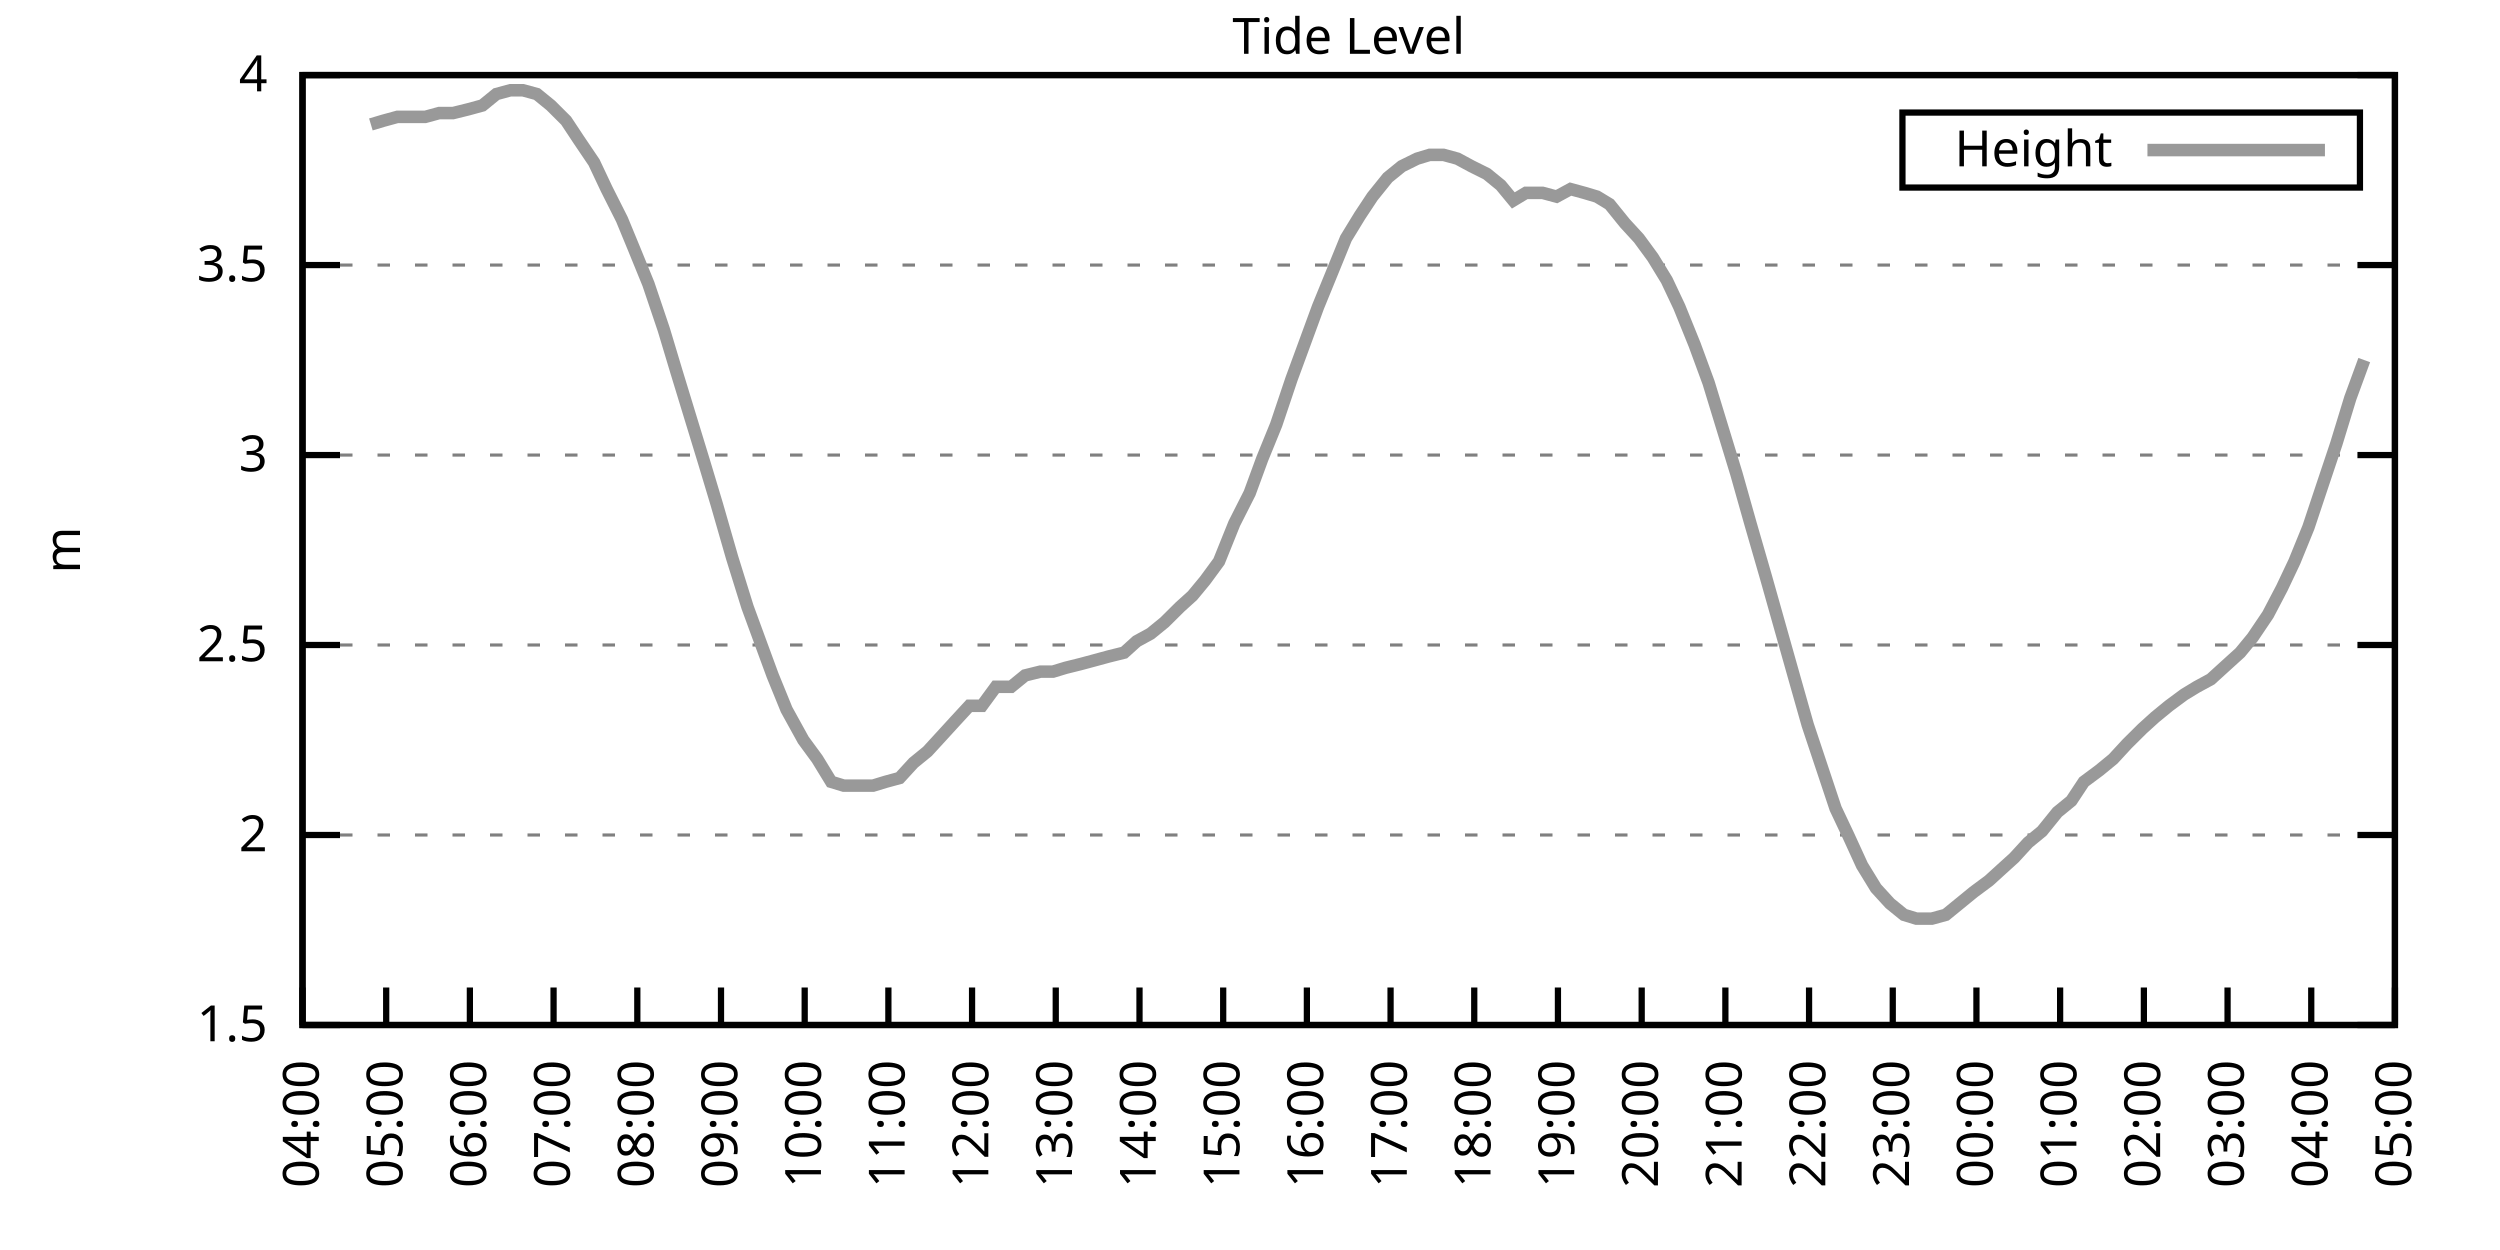
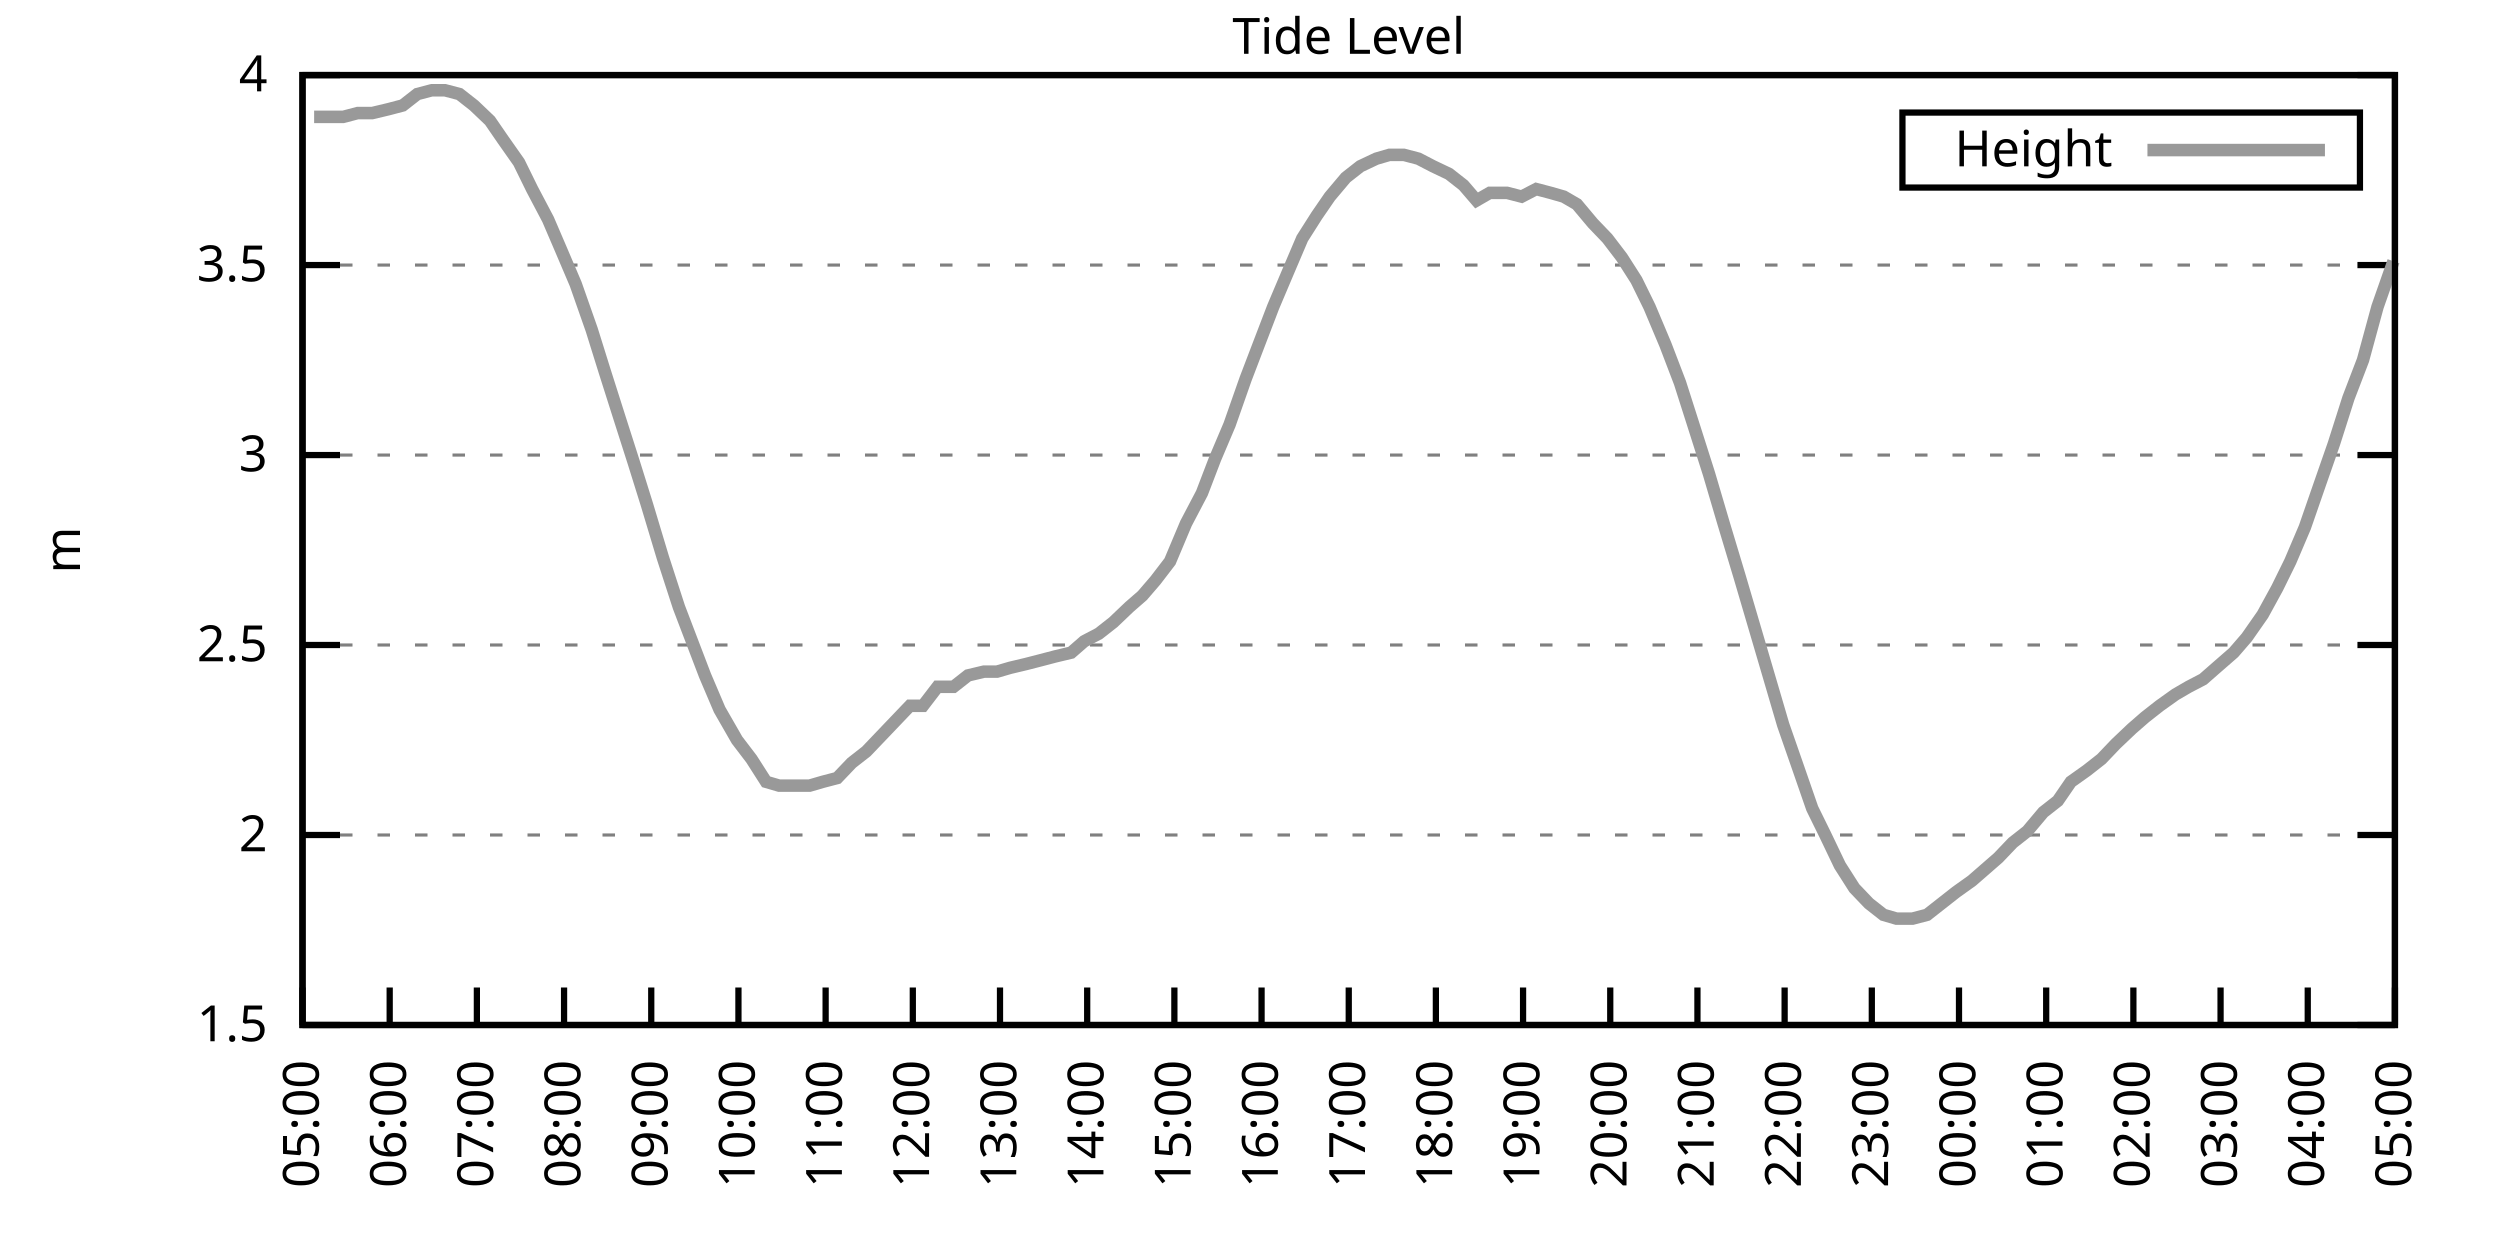
<svg xmlns="http://www.w3.org/2000/svg" xmlns:xlink="http://www.w3.org/1999/xlink" width="400" height="200" viewBox="0 0 400 200">
  <g id="gnuplot_canvas">
    <rect x="0" y="0" width="400" height="200" fill="none" />
    <defs>
      <circle id="gpDot" r="0.5" stroke-width="0.5" stroke="currentColor" />
      <path id="gpPt0" stroke-width="0.333" stroke="currentColor" d="M-1,0 h2 M0,-1 v2" />
      <path id="gpPt1" stroke-width="0.333" stroke="currentColor" d="M-1,-1 L1,1 M1,-1 L-1,1" />
      <path id="gpPt2" stroke-width="0.333" stroke="currentColor" d="M-1,0 L1,0 M0,-1 L0,1 M-1,-1 L1,1 M-1,1 L1,-1" />
      <rect id="gpPt3" stroke-width="0.333" stroke="currentColor" x="-1" y="-1" width="2" height="2" />
      <rect id="gpPt4" stroke-width="0.333" stroke="currentColor" fill="currentColor" x="-1" y="-1" width="2" height="2" />
      <circle id="gpPt5" stroke-width="0.333" stroke="currentColor" cx="0" cy="0" r="1" />
      <use xlink:href="#gpPt5" id="gpPt6" fill="currentColor" stroke="none" />
      <path id="gpPt7" stroke-width="0.333" stroke="currentColor" d="M0,-1.33 L-1.33,0.67 L1.33,0.67 z" />
      <use xlink:href="#gpPt7" id="gpPt8" fill="currentColor" stroke="none" />
      <use xlink:href="#gpPt7" id="gpPt9" stroke="currentColor" transform="rotate(180)" />
      <use xlink:href="#gpPt9" id="gpPt10" fill="currentColor" stroke="none" />
      <use xlink:href="#gpPt3" id="gpPt11" stroke="currentColor" transform="rotate(45)" />
      <use xlink:href="#gpPt11" id="gpPt12" fill="currentColor" stroke="none" />
      <path id="gpPt13" stroke-width="0.333" stroke="currentColor" d="M0,1.330 L1.265,0.411 L0.782,-1.067 L-0.782,-1.076 L-1.265,0.411 z" />
      <use xlink:href="#gpPt13" id="gpPt14" fill="currentColor" stroke="none" />
      <filter id="textbox" filterUnits="objectBoundingBox" x="0" y="0" height="1" width="1">
        <feFlood flood-color="white" flood-opacity="1" result="bgnd" />
        <feComposite in="SourceGraphic" in2="bgnd" operator="atop" />
      </filter>
      <filter id="greybox" filterUnits="objectBoundingBox" x="0" y="0" height="1" width="1">
        <feFlood flood-color="lightgrey" flood-opacity="1" result="grey" />
        <feComposite in="SourceGraphic" in2="grey" operator="atop" />
      </filter>
    </defs>
    <g fill="none" color="white" stroke="currentColor" stroke-width="1.00" stroke-linecap="butt" stroke-linejoin="miter">
</g>
    <g fill="none" color="black" stroke="currentColor" stroke-width="1.00" stroke-linecap="butt" stroke-linejoin="miter">
      <g stroke="none" shape-rendering="crispEdges">
        <polygon fill="rgb(255, 255, 255)" points="48.40,164.00 383.18,164.00 383.18,12.02 48.40,12.02 " />
      </g>
    </g>
    <g fill="none" color="black" stroke="currentColor" stroke-width="1.00" stroke-linecap="butt" stroke-linejoin="miter">
</g>
    <g fill="none" color="black" stroke="black" stroke-width="0.50" stroke-linecap="butt" stroke-linejoin="miter">
</g>
    <g fill="none" color="gray" stroke="currentColor" stroke-width="0.50" stroke-linecap="butt" stroke-linejoin="miter">
      <path stroke="gray" stroke-dasharray="2,4" class="gridline" d="M48.40,164.00 L383.19,164.00  " />
    </g>
    <g fill="none" color="gray" stroke="gray" stroke-width="1.00" stroke-linecap="butt" stroke-linejoin="miter">
</g>
    <g fill="none" color="black" stroke="currentColor" stroke-width="1.00" stroke-linecap="butt" stroke-linejoin="miter">
      <path stroke="black" d="M48.40,164.00 L54.40,164.00 M383.19,164.00 L377.19,164.00  " />
      <g transform="translate(42.80,166.60)" stroke="none" fill="black" font-family="Sans" font-size="8.00" text-anchor="end">
        <text>
          <tspan font-family="Sans"> 1.5</tspan>
        </text>
      </g>
    </g>
    <g fill="none" color="black" stroke="currentColor" stroke-width="1.00" stroke-linecap="butt" stroke-linejoin="miter">
</g>
    <g fill="none" color="black" stroke="black" stroke-width="0.50" stroke-linecap="butt" stroke-linejoin="miter">
</g>
    <g fill="none" color="gray" stroke="currentColor" stroke-width="0.50" stroke-linecap="butt" stroke-linejoin="miter">
      <path stroke="gray" stroke-dasharray="2,4" class="gridline" d="M48.40,133.60 L383.19,133.60  " />
    </g>
    <g fill="none" color="gray" stroke="gray" stroke-width="1.00" stroke-linecap="butt" stroke-linejoin="miter">
</g>
    <g fill="none" color="black" stroke="currentColor" stroke-width="1.00" stroke-linecap="butt" stroke-linejoin="miter">
      <path stroke="black" d="M48.40,133.60 L54.40,133.60 M383.19,133.60 L377.19,133.60  " />
      <g transform="translate(42.80,136.20)" stroke="none" fill="black" font-family="Sans" font-size="8.00" text-anchor="end">
        <text>
          <tspan font-family="Sans"> 2</tspan>
        </text>
      </g>
    </g>
    <g fill="none" color="black" stroke="currentColor" stroke-width="1.00" stroke-linecap="butt" stroke-linejoin="miter">
</g>
    <g fill="none" color="black" stroke="black" stroke-width="0.50" stroke-linecap="butt" stroke-linejoin="miter">
</g>
    <g fill="none" color="gray" stroke="currentColor" stroke-width="0.50" stroke-linecap="butt" stroke-linejoin="miter">
      <path stroke="gray" stroke-dasharray="2,4" class="gridline" d="M48.40,103.20 L383.19,103.20  " />
    </g>
    <g fill="none" color="gray" stroke="gray" stroke-width="1.00" stroke-linecap="butt" stroke-linejoin="miter">
</g>
    <g fill="none" color="black" stroke="currentColor" stroke-width="1.00" stroke-linecap="butt" stroke-linejoin="miter">
      <path stroke="black" d="M48.40,103.20 L54.40,103.20 M383.19,103.20 L377.19,103.20  " />
      <g transform="translate(42.80,105.80)" stroke="none" fill="black" font-family="Sans" font-size="8.00" text-anchor="end">
        <text>
          <tspan font-family="Sans"> 2.5</tspan>
        </text>
      </g>
    </g>
    <g fill="none" color="black" stroke="currentColor" stroke-width="1.00" stroke-linecap="butt" stroke-linejoin="miter">
</g>
    <g fill="none" color="black" stroke="black" stroke-width="0.50" stroke-linecap="butt" stroke-linejoin="miter">
</g>
    <g fill="none" color="gray" stroke="currentColor" stroke-width="0.50" stroke-linecap="butt" stroke-linejoin="miter">
      <path stroke="gray" stroke-dasharray="2,4" class="gridline" d="M48.40,72.81 L383.19,72.81  " />
    </g>
    <g fill="none" color="gray" stroke="gray" stroke-width="1.00" stroke-linecap="butt" stroke-linejoin="miter">
</g>
    <g fill="none" color="black" stroke="currentColor" stroke-width="1.00" stroke-linecap="butt" stroke-linejoin="miter">
      <path stroke="black" d="M48.40,72.81 L54.40,72.81 M383.19,72.81 L377.19,72.81  " />
      <g transform="translate(42.80,75.41)" stroke="none" fill="black" font-family="Sans" font-size="8.00" text-anchor="end">
        <text>
          <tspan font-family="Sans"> 3</tspan>
        </text>
      </g>
    </g>
    <g fill="none" color="black" stroke="currentColor" stroke-width="1.00" stroke-linecap="butt" stroke-linejoin="miter">
</g>
    <g fill="none" color="black" stroke="black" stroke-width="0.50" stroke-linecap="butt" stroke-linejoin="miter">
</g>
    <g fill="none" color="gray" stroke="currentColor" stroke-width="0.50" stroke-linecap="butt" stroke-linejoin="miter">
      <path stroke="gray" stroke-dasharray="2,4" class="gridline" d="M48.40,42.41 L383.19,42.41  " />
    </g>
    <g fill="none" color="gray" stroke="gray" stroke-width="1.00" stroke-linecap="butt" stroke-linejoin="miter">
</g>
    <g fill="none" color="black" stroke="currentColor" stroke-width="1.00" stroke-linecap="butt" stroke-linejoin="miter">
      <path stroke="black" d="M48.40,42.41 L54.40,42.41 M383.19,42.41 L377.19,42.41  " />
      <g transform="translate(42.80,45.01)" stroke="none" fill="black" font-family="Sans" font-size="8.00" text-anchor="end">
        <text>
          <tspan font-family="Sans"> 3.5</tspan>
        </text>
      </g>
    </g>
    <g fill="none" color="black" stroke="currentColor" stroke-width="1.00" stroke-linecap="butt" stroke-linejoin="miter">
</g>
    <g fill="none" color="black" stroke="black" stroke-width="0.50" stroke-linecap="butt" stroke-linejoin="miter">
</g>
    <g fill="none" color="gray" stroke="currentColor" stroke-width="0.50" stroke-linecap="butt" stroke-linejoin="miter">
      <path stroke="gray" stroke-dasharray="2,4" class="gridline" d="M48.40,12.01 L383.19,12.01  " />
    </g>
    <g fill="none" color="gray" stroke="gray" stroke-width="1.00" stroke-linecap="butt" stroke-linejoin="miter">
</g>
    <g fill="none" color="black" stroke="currentColor" stroke-width="1.00" stroke-linecap="butt" stroke-linejoin="miter">
      <path stroke="black" d="M48.40,12.01 L54.40,12.01 M383.19,12.01 L377.19,12.01  " />
      <g transform="translate(42.80,14.61)" stroke="none" fill="black" font-family="Sans" font-size="8.00" text-anchor="end">
        <text>
          <tspan font-family="Sans"> 4</tspan>
        </text>
      </g>
    </g>
    <g fill="none" color="black" stroke="currentColor" stroke-width="1.00" stroke-linecap="butt" stroke-linejoin="miter">
      <path stroke="black" d="M48.40,164.00 L48.40,158.00  " />
      <g transform="translate(51.00,169.60) rotate(270.00)" stroke="none" fill="black" font-family="Sans" font-size="8.00" text-anchor="end">
        <text>
-           <tspan font-family="Sans">04:00</tspan>
-         </text>
-       </g>
-     </g>
-     <g fill="none" color="black" stroke="currentColor" stroke-width="1.00" stroke-linecap="butt" stroke-linejoin="miter">
-       <path stroke="black" d="M61.79,164.00 L61.79,158.00  " />
-       <g transform="translate(64.39,169.60) rotate(270.00)" stroke="none" fill="black" font-family="Sans" font-size="8.00" text-anchor="end">
-         <text>
          <tspan font-family="Sans">05:00</tspan>
        </text>
      </g>
    </g>
    <g fill="none" color="black" stroke="currentColor" stroke-width="1.00" stroke-linecap="butt" stroke-linejoin="miter">
-       <path stroke="black" d="M75.18,164.00 L75.18,158.00  " />
-       <g transform="translate(77.78,169.60) rotate(270.00)" stroke="none" fill="black" font-family="Sans" font-size="8.00" text-anchor="end">
+       <path stroke="black" d="M62.35,164.00 L62.35,158.00  " />
+       <g transform="translate(64.95,169.60) rotate(270.00)" stroke="none" fill="black" font-family="Sans" font-size="8.00" text-anchor="end">
        <text>
          <tspan font-family="Sans">06:00</tspan>
        </text>
      </g>
    </g>
    <g fill="none" color="black" stroke="currentColor" stroke-width="1.00" stroke-linecap="butt" stroke-linejoin="miter">
-       <path stroke="black" d="M88.57,164.00 L88.57,158.00  " />
-       <g transform="translate(91.17,169.60) rotate(270.00)" stroke="none" fill="black" font-family="Sans" font-size="8.00" text-anchor="end">
+       <path stroke="black" d="M76.30,164.00 L76.30,158.00  " />
+       <g transform="translate(78.90,169.60) rotate(270.00)" stroke="none" fill="black" font-family="Sans" font-size="8.00" text-anchor="end">
        <text>
          <tspan font-family="Sans">07:00</tspan>
        </text>
      </g>
    </g>
    <g fill="none" color="black" stroke="currentColor" stroke-width="1.00" stroke-linecap="butt" stroke-linejoin="miter">
-       <path stroke="black" d="M101.97,164.00 L101.97,158.00  " />
-       <g transform="translate(104.57,169.60) rotate(270.00)" stroke="none" fill="black" font-family="Sans" font-size="8.00" text-anchor="end">
+       <path stroke="black" d="M90.25,164.00 L90.25,158.00  " />
+       <g transform="translate(92.85,169.60) rotate(270.00)" stroke="none" fill="black" font-family="Sans" font-size="8.00" text-anchor="end">
        <text>
          <tspan font-family="Sans">08:00</tspan>
        </text>
      </g>
    </g>
    <g fill="none" color="black" stroke="currentColor" stroke-width="1.00" stroke-linecap="butt" stroke-linejoin="miter">
-       <path stroke="black" d="M115.36,164.00 L115.36,158.00  " />
-       <g transform="translate(117.96,169.60) rotate(270.00)" stroke="none" fill="black" font-family="Sans" font-size="8.00" text-anchor="end">
+       <path stroke="black" d="M104.20,164.00 L104.20,158.00  " />
+       <g transform="translate(106.80,169.60) rotate(270.00)" stroke="none" fill="black" font-family="Sans" font-size="8.00" text-anchor="end">
        <text>
          <tspan font-family="Sans">09:00</tspan>
        </text>
      </g>
    </g>
    <g fill="none" color="black" stroke="currentColor" stroke-width="1.00" stroke-linecap="butt" stroke-linejoin="miter">
-       <path stroke="black" d="M128.75,164.00 L128.75,158.00  " />
-       <g transform="translate(131.35,169.60) rotate(270.00)" stroke="none" fill="black" font-family="Sans" font-size="8.00" text-anchor="end">
+       <path stroke="black" d="M118.15,164.00 L118.15,158.00  " />
+       <g transform="translate(120.75,169.60) rotate(270.00)" stroke="none" fill="black" font-family="Sans" font-size="8.00" text-anchor="end">
        <text>
          <tspan font-family="Sans">10:00</tspan>
        </text>
      </g>
    </g>
    <g fill="none" color="black" stroke="currentColor" stroke-width="1.00" stroke-linecap="butt" stroke-linejoin="miter">
-       <path stroke="black" d="M142.14,164.00 L142.14,158.00  " />
-       <g transform="translate(144.74,169.60) rotate(270.00)" stroke="none" fill="black" font-family="Sans" font-size="8.00" text-anchor="end">
+       <path stroke="black" d="M132.10,164.00 L132.10,158.00  " />
+       <g transform="translate(134.70,169.60) rotate(270.00)" stroke="none" fill="black" font-family="Sans" font-size="8.00" text-anchor="end">
        <text>
          <tspan font-family="Sans">11:00</tspan>
        </text>
      </g>
    </g>
    <g fill="none" color="black" stroke="currentColor" stroke-width="1.00" stroke-linecap="butt" stroke-linejoin="miter">
-       <path stroke="black" d="M155.53,164.00 L155.53,158.00  " />
-       <g transform="translate(158.13,169.60) rotate(270.00)" stroke="none" fill="black" font-family="Sans" font-size="8.00" text-anchor="end">
+       <path stroke="black" d="M146.05,164.00 L146.05,158.00  " />
+       <g transform="translate(148.65,169.60) rotate(270.00)" stroke="none" fill="black" font-family="Sans" font-size="8.00" text-anchor="end">
        <text>
          <tspan font-family="Sans">12:00</tspan>
        </text>
      </g>
    </g>
    <g fill="none" color="black" stroke="currentColor" stroke-width="1.00" stroke-linecap="butt" stroke-linejoin="miter">
-       <path stroke="black" d="M168.92,164.00 L168.92,158.00  " />
-       <g transform="translate(171.52,169.60) rotate(270.00)" stroke="none" fill="black" font-family="Sans" font-size="8.00" text-anchor="end">
+       <path stroke="black" d="M160.00,164.00 L160.00,158.00  " />
+       <g transform="translate(162.60,169.60) rotate(270.00)" stroke="none" fill="black" font-family="Sans" font-size="8.00" text-anchor="end">
        <text>
          <tspan font-family="Sans">13:00</tspan>
        </text>
      </g>
    </g>
    <g fill="none" color="black" stroke="currentColor" stroke-width="1.00" stroke-linecap="butt" stroke-linejoin="miter">
-       <path stroke="black" d="M182.32,164.00 L182.32,158.00  " />
-       <g transform="translate(184.92,169.60) rotate(270.00)" stroke="none" fill="black" font-family="Sans" font-size="8.00" text-anchor="end">
+       <path stroke="black" d="M173.95,164.00 L173.95,158.00  " />
+       <g transform="translate(176.55,169.60) rotate(270.00)" stroke="none" fill="black" font-family="Sans" font-size="8.00" text-anchor="end">
        <text>
          <tspan font-family="Sans">14:00</tspan>
        </text>
      </g>
    </g>
    <g fill="none" color="black" stroke="currentColor" stroke-width="1.00" stroke-linecap="butt" stroke-linejoin="miter">
-       <path stroke="black" d="M195.71,164.00 L195.71,158.00  " />
-       <g transform="translate(198.31,169.60) rotate(270.00)" stroke="none" fill="black" font-family="Sans" font-size="8.00" text-anchor="end">
+       <path stroke="black" d="M187.90,164.00 L187.90,158.00  " />
+       <g transform="translate(190.50,169.60) rotate(270.00)" stroke="none" fill="black" font-family="Sans" font-size="8.00" text-anchor="end">
        <text>
          <tspan font-family="Sans">15:00</tspan>
        </text>
      </g>
    </g>
    <g fill="none" color="black" stroke="currentColor" stroke-width="1.00" stroke-linecap="butt" stroke-linejoin="miter">
-       <path stroke="black" d="M209.10,164.00 L209.10,158.00  " />
-       <g transform="translate(211.70,169.60) rotate(270.00)" stroke="none" fill="black" font-family="Sans" font-size="8.00" text-anchor="end">
+       <path stroke="black" d="M201.85,164.00 L201.85,158.00  " />
+       <g transform="translate(204.45,169.60) rotate(270.00)" stroke="none" fill="black" font-family="Sans" font-size="8.00" text-anchor="end">
        <text>
          <tspan font-family="Sans">16:00</tspan>
        </text>
      </g>
    </g>
    <g fill="none" color="black" stroke="currentColor" stroke-width="1.00" stroke-linecap="butt" stroke-linejoin="miter">
-       <path stroke="black" d="M222.49,164.00 L222.49,158.00  " />
-       <g transform="translate(225.09,169.60) rotate(270.00)" stroke="none" fill="black" font-family="Sans" font-size="8.00" text-anchor="end">
+       <path stroke="black" d="M215.80,164.00 L215.80,158.00  " />
+       <g transform="translate(218.40,169.60) rotate(270.00)" stroke="none" fill="black" font-family="Sans" font-size="8.00" text-anchor="end">
        <text>
          <tspan font-family="Sans">17:00</tspan>
        </text>
      </g>
    </g>
    <g fill="none" color="black" stroke="currentColor" stroke-width="1.00" stroke-linecap="butt" stroke-linejoin="miter">
-       <path stroke="black" d="M235.88,164.00 L235.88,158.00  " />
-       <g transform="translate(238.48,169.60) rotate(270.00)" stroke="none" fill="black" font-family="Sans" font-size="8.00" text-anchor="end">
+       <path stroke="black" d="M229.74,164.00 L229.74,158.00  " />
+       <g transform="translate(232.34,169.60) rotate(270.00)" stroke="none" fill="black" font-family="Sans" font-size="8.00" text-anchor="end">
        <text>
          <tspan font-family="Sans">18:00</tspan>
        </text>
      </g>
    </g>
    <g fill="none" color="black" stroke="currentColor" stroke-width="1.00" stroke-linecap="butt" stroke-linejoin="miter">
-       <path stroke="black" d="M249.27,164.00 L249.27,158.00  " />
-       <g transform="translate(251.87,169.60) rotate(270.00)" stroke="none" fill="black" font-family="Sans" font-size="8.00" text-anchor="end">
+       <path stroke="black" d="M243.69,164.00 L243.69,158.00  " />
+       <g transform="translate(246.29,169.60) rotate(270.00)" stroke="none" fill="black" font-family="Sans" font-size="8.00" text-anchor="end">
        <text>
          <tspan font-family="Sans">19:00</tspan>
        </text>
      </g>
    </g>
    <g fill="none" color="black" stroke="currentColor" stroke-width="1.00" stroke-linecap="butt" stroke-linejoin="miter">
-       <path stroke="black" d="M262.67,164.00 L262.67,158.00  " />
-       <g transform="translate(265.27,169.60) rotate(270.00)" stroke="none" fill="black" font-family="Sans" font-size="8.00" text-anchor="end">
+       <path stroke="black" d="M257.64,164.00 L257.64,158.00  " />
+       <g transform="translate(260.24,169.60) rotate(270.00)" stroke="none" fill="black" font-family="Sans" font-size="8.00" text-anchor="end">
        <text>
          <tspan font-family="Sans">20:00</tspan>
        </text>
      </g>
    </g>
    <g fill="none" color="black" stroke="currentColor" stroke-width="1.00" stroke-linecap="butt" stroke-linejoin="miter">
-       <path stroke="black" d="M276.06,164.00 L276.06,158.00  " />
-       <g transform="translate(278.66,169.60) rotate(270.00)" stroke="none" fill="black" font-family="Sans" font-size="8.00" text-anchor="end">
+       <path stroke="black" d="M271.59,164.00 L271.59,158.00  " />
+       <g transform="translate(274.19,169.60) rotate(270.00)" stroke="none" fill="black" font-family="Sans" font-size="8.00" text-anchor="end">
        <text>
          <tspan font-family="Sans">21:00</tspan>
        </text>
      </g>
    </g>
    <g fill="none" color="black" stroke="currentColor" stroke-width="1.00" stroke-linecap="butt" stroke-linejoin="miter">
-       <path stroke="black" d="M289.45,164.00 L289.45,158.00  " />
-       <g transform="translate(292.05,169.60) rotate(270.00)" stroke="none" fill="black" font-family="Sans" font-size="8.00" text-anchor="end">
+       <path stroke="black" d="M285.54,164.00 L285.54,158.00  " />
+       <g transform="translate(288.14,169.60) rotate(270.00)" stroke="none" fill="black" font-family="Sans" font-size="8.00" text-anchor="end">
        <text>
          <tspan font-family="Sans">22:00</tspan>
        </text>
      </g>
    </g>
    <g fill="none" color="black" stroke="currentColor" stroke-width="1.00" stroke-linecap="butt" stroke-linejoin="miter">
-       <path stroke="black" d="M302.84,164.00 L302.84,158.00  " />
-       <g transform="translate(305.44,169.60) rotate(270.00)" stroke="none" fill="black" font-family="Sans" font-size="8.00" text-anchor="end">
+       <path stroke="black" d="M299.49,164.00 L299.49,158.00  " />
+       <g transform="translate(302.09,169.60) rotate(270.00)" stroke="none" fill="black" font-family="Sans" font-size="8.00" text-anchor="end">
        <text>
          <tspan font-family="Sans">23:00</tspan>
        </text>
      </g>
    </g>
    <g fill="none" color="black" stroke="currentColor" stroke-width="1.00" stroke-linecap="butt" stroke-linejoin="miter">
-       <path stroke="black" d="M316.23,164.00 L316.23,158.00  " />
-       <g transform="translate(318.83,169.60) rotate(270.00)" stroke="none" fill="black" font-family="Sans" font-size="8.00" text-anchor="end">
+       <path stroke="black" d="M313.44,164.00 L313.44,158.00  " />
+       <g transform="translate(316.04,169.60) rotate(270.00)" stroke="none" fill="black" font-family="Sans" font-size="8.00" text-anchor="end">
        <text>
          <tspan font-family="Sans">00:00</tspan>
        </text>
      </g>
    </g>
    <g fill="none" color="black" stroke="currentColor" stroke-width="1.00" stroke-linecap="butt" stroke-linejoin="miter">
-       <path stroke="black" d="M329.62,164.00 L329.62,158.00  " />
-       <g transform="translate(332.22,169.60) rotate(270.00)" stroke="none" fill="black" font-family="Sans" font-size="8.00" text-anchor="end">
+       <path stroke="black" d="M327.39,164.00 L327.39,158.00  " />
+       <g transform="translate(329.99,169.60) rotate(270.00)" stroke="none" fill="black" font-family="Sans" font-size="8.00" text-anchor="end">
        <text>
          <tspan font-family="Sans">01:00</tspan>
        </text>
      </g>
    </g>
    <g fill="none" color="black" stroke="currentColor" stroke-width="1.00" stroke-linecap="butt" stroke-linejoin="miter">
-       <path stroke="black" d="M343.02,164.00 L343.02,158.00  " />
-       <g transform="translate(345.62,169.60) rotate(270.00)" stroke="none" fill="black" font-family="Sans" font-size="8.00" text-anchor="end">
+       <path stroke="black" d="M341.34,164.00 L341.34,158.00  " />
+       <g transform="translate(343.94,169.60) rotate(270.00)" stroke="none" fill="black" font-family="Sans" font-size="8.00" text-anchor="end">
        <text>
          <tspan font-family="Sans">02:00</tspan>
        </text>
      </g>
    </g>
    <g fill="none" color="black" stroke="currentColor" stroke-width="1.00" stroke-linecap="butt" stroke-linejoin="miter">
-       <path stroke="black" d="M356.41,164.00 L356.41,158.00  " />
-       <g transform="translate(359.01,169.60) rotate(270.00)" stroke="none" fill="black" font-family="Sans" font-size="8.00" text-anchor="end">
+       <path stroke="black" d="M355.29,164.00 L355.29,158.00  " />
+       <g transform="translate(357.89,169.60) rotate(270.00)" stroke="none" fill="black" font-family="Sans" font-size="8.00" text-anchor="end">
        <text>
          <tspan font-family="Sans">03:00</tspan>
        </text>
      </g>
    </g>
    <g fill="none" color="black" stroke="currentColor" stroke-width="1.00" stroke-linecap="butt" stroke-linejoin="miter">
-       <path stroke="black" d="M369.80,164.00 L369.80,158.00  " />
-       <g transform="translate(372.40,169.60) rotate(270.00)" stroke="none" fill="black" font-family="Sans" font-size="8.00" text-anchor="end">
+       <path stroke="black" d="M369.24,164.00 L369.24,158.00  " />
+       <g transform="translate(371.84,169.60) rotate(270.00)" stroke="none" fill="black" font-family="Sans" font-size="8.00" text-anchor="end">
        <text>
          <tspan font-family="Sans">04:00</tspan>
        </text>
      </g>
    </g>
    <g fill="none" color="black" stroke="currentColor" stroke-width="1.00" stroke-linecap="butt" stroke-linejoin="miter">
      <path stroke="black" d="M383.19,164.00 L383.19,158.00  " />
      <g transform="translate(385.79,169.60) rotate(270.00)" stroke="none" fill="black" font-family="Sans" font-size="8.00" text-anchor="end">
        <text>
          <tspan font-family="Sans">05:00</tspan>
        </text>
      </g>
    </g>
    <g fill="none" color="black" stroke="currentColor" stroke-width="1.00" stroke-linecap="butt" stroke-linejoin="miter">
</g>
    <g fill="none" color="black" stroke="currentColor" stroke-width="1.00" stroke-linecap="butt" stroke-linejoin="miter">
      <path stroke="black" d="M48.40,12.01 L48.40,164.00 L383.19,164.00 L383.19,12.01 L48.40,12.01 Z  " />
    </g>
    <g fill="none" color="black" stroke="currentColor" stroke-width="1.00" stroke-linecap="butt" stroke-linejoin="miter">
</g>
    <g fill="none" color="black" stroke="currentColor" stroke-width="1.00" stroke-linecap="butt" stroke-linejoin="miter">
      <path stroke="black" d="M304.39,30.01 L304.39,18.01 L377.59,18.01 L377.59,30.01 L304.39,30.01 Z  " />
    </g>
    <g id="Tide_level_plot_1">
      <g fill="none" color="white" stroke="black" stroke-width="2.00" stroke-linecap="butt" stroke-linejoin="miter">
</g>
      <g fill="none" color="black" stroke="currentColor" stroke-width="2.00" stroke-linecap="butt" stroke-linejoin="miter">
        <g transform="translate(337.99,26.61)" stroke="none" fill="black" font-family="Sans" font-size="8.00" text-anchor="end">
          <text>
            <tspan font-family="Sans">Height</tspan>
          </text>
        </g>
      </g>
      <g fill="none" color="black" stroke="currentColor" stroke-width="2.00" stroke-linecap="butt" stroke-linejoin="miter">
-         <path stroke="rgb(153, 153, 153)" d="M343.59,24.01 L371.99,24.01 M59.34,19.91 L61.35,19.31 L63.58,18.70 L65.81,18.70 L68.04,18.70 L70.27,18.09   L72.50,18.09 L74.96,17.48 L77.19,16.87 L79.42,15.05 L81.66,14.44 L83.66,14.44 L85.90,15.05 L88.13,16.87   L90.58,19.31 L92.59,22.35 L95.05,25.99 L97.06,30.25 L99.51,35.11 L101.52,39.98 L103.75,45.45 L106.21,52.74   L108.22,59.43 L110.45,66.73 L112.68,74.02 L114.69,80.71 L117.14,89.22 L119.60,97.12 L121.83,103.20 L123.62,108.07   L125.85,113.54 L128.53,118.40 L130.76,121.44 L132.99,125.09 L135.00,125.70 L137.23,125.70 L139.69,125.70 L141.69,125.09   L143.93,124.48 L146.16,122.05 L148.39,120.23 L150.62,117.80 L152.85,115.36 L155.09,112.93 L157.10,112.93 L159.33,109.89   L161.78,109.89 L164.01,108.07 L166.47,107.46 L168.48,107.46 L170.49,106.85 L172.94,106.24 L175.17,105.64 L177.41,105.03   L179.86,104.42 L181.87,102.60 L184.10,101.38 L186.33,99.56 L188.79,97.12 L190.80,95.30 L192.81,92.87 L195.04,89.83   L197.49,83.75 L199.95,78.89 L201.96,73.41 L204.19,67.94 L206.64,60.65 L208.65,55.18 L210.88,49.10 L213.12,43.62   L215.35,38.15 L217.58,34.50 L219.59,31.46 L222.04,28.42 L224.28,26.60 L226.73,25.39 L228.74,24.78 L230.97,24.78   L233.20,25.39 L235.44,26.60 L237.89,27.82 L240.12,29.64 L242.13,32.07 L244.14,30.86 L246.82,30.86 L249.05,31.46   L251.28,30.25 L253.51,30.86 L255.52,31.46 L257.53,32.68 L259.99,35.72 L262.22,38.15 L264.45,41.19 L266.68,44.84   L268.69,49.10 L271.15,55.18 L273.38,61.25 L275.61,68.55 L277.84,75.85 L280.07,83.75 L282.53,92.26 L286.99,108.07   L289.23,115.97 L291.46,122.66 L293.69,129.35 L295.70,133.60 L297.93,138.47 L300.16,142.11 L302.39,144.55 L304.63,146.37   L306.63,146.98 L309.09,146.98 L311.32,146.37 L313.55,144.55 L315.79,142.72 L318.24,140.90 L320.25,139.07 L322.26,137.25   L324.49,134.82 L326.72,132.99 L329.18,129.95 L331.41,128.13 L333.42,125.09 L335.87,123.27 L338.10,121.44 L340.34,119.01   L342.79,116.58 L344.80,114.76 L347.03,112.93 L349.49,111.11 L351.50,109.89 L353.73,108.68 L355.74,106.85 L358.42,104.42   L360.42,101.99 L362.88,98.34 L365.11,94.08 L367.12,89.83 L369.35,84.36 L371.58,77.67 L373.82,70.98 L376.05,63.69   L378.28,57.61  " />
+         <path stroke="rgb(153, 153, 153)" d="M343.59,24.01 L371.99,24.01 M50.26,18.70 L52.58,18.70 L54.91,18.70 L57.23,18.09 L59.56,18.09 L62.12,17.48   L64.44,16.87 L66.77,15.05 L69.09,14.44 L71.18,14.44 L73.51,15.05 L75.83,16.87 L78.39,19.31 L80.48,22.35   L83.04,25.99 L85.13,30.25 L87.69,35.11 L89.78,39.98 L92.11,45.45 L94.67,52.74 L96.76,59.43 L99.08,66.73   L101.41,74.02 L103.50,80.71 L106.06,89.22 L108.62,97.12 L110.94,103.20 L112.80,108.07 L115.13,113.54 L117.92,118.40   L120.24,121.44 L122.57,125.09 L124.66,125.70 L126.98,125.70 L129.54,125.70 L131.63,125.09 L133.96,124.48 L136.28,122.05   L138.61,120.23 L140.93,117.80 L143.26,115.36 L145.58,112.93 L147.67,112.93 L150.00,109.89 L152.56,109.89 L154.88,108.07   L157.44,107.46 L159.53,107.46 L161.62,106.85 L164.18,106.24 L166.51,105.64 L168.83,105.03 L171.39,104.42 L173.48,102.60   L175.81,101.38 L178.13,99.56 L180.69,97.12 L182.78,95.30 L184.87,92.87 L187.20,89.83 L189.76,83.75 L192.31,78.89   L194.41,73.41 L196.73,67.94 L199.29,60.65 L201.38,55.18 L203.71,49.10 L206.03,43.62 L208.36,38.15 L210.68,34.50   L212.77,31.46 L215.33,28.42 L217.65,26.60 L220.21,25.39 L222.30,24.78 L224.63,24.78 L226.95,25.39 L229.28,26.60   L231.84,27.82 L234.16,29.64 L236.25,32.07 L238.35,30.86 L241.14,30.86 L243.46,31.46 L245.79,30.25 L248.11,30.86   L250.20,31.46 L252.30,32.68 L254.85,35.72 L257.18,38.15 L259.50,41.19 L261.83,44.84 L263.92,49.10 L266.48,55.18   L268.80,61.25 L271.13,68.55 L273.45,75.85 L275.78,83.75 L278.34,92.26 L282.99,108.07 L285.31,115.97 L287.64,122.66   L289.96,129.35 L292.05,133.60 L294.38,138.47 L296.70,142.11 L299.03,144.55 L301.35,146.37 L303.44,146.98 L306.00,146.98   L308.33,146.37 L310.65,144.55 L312.98,142.72 L315.53,140.90 L317.63,139.07 L319.72,137.25 L322.04,134.82 L324.37,132.99   L326.93,129.95 L329.25,128.13 L331.34,125.09 L333.90,123.27 L336.23,121.44 L338.55,119.01 L341.11,116.58 L343.20,114.76   L345.53,112.93 L348.08,111.11 L350.18,109.89 L352.50,108.68 L354.59,106.85 L357.38,104.42 L359.48,101.99 L362.03,98.34   L364.36,94.08 L366.45,89.83 L368.78,84.36 L371.10,77.67 L373.43,70.98 L375.75,63.69 L378.08,57.61 L380.40,49.10   L382.96,41.80  " />
      </g>
    </g>
    <g fill="none" color="black" stroke="currentColor" stroke-width="2.00" stroke-linecap="butt" stroke-linejoin="miter">
</g>
    <g fill="none" color="black" stroke="black" stroke-width="1.00" stroke-linecap="butt" stroke-linejoin="miter">
</g>
    <g fill="none" color="black" stroke="currentColor" stroke-width="1.00" stroke-linecap="butt" stroke-linejoin="miter">
      <path stroke="black" d="M48.40,12.01 L48.40,164.00 L383.19,164.00 L383.19,12.01 L48.40,12.01 Z  " />
      <g transform="translate(12.80,88.01) rotate(270.00)" stroke="none" fill="black" font-family="Sans" font-size="8.00" text-anchor="middle">
        <text>
          <tspan font-family="Sans">m</tspan>
        </text>
      </g>
    </g>
    <g fill="none" color="black" stroke="currentColor" stroke-width="1.00" stroke-linecap="butt" stroke-linejoin="miter">
</g>
    <g fill="none" color="black" stroke="currentColor" stroke-width="1.00" stroke-linecap="butt" stroke-linejoin="miter">
      <g transform="translate(215.79,8.61)" stroke="none" fill="black" font-family="Sans" font-size="8.00" text-anchor="middle">
        <text>
          <tspan font-family="Sans">Tide Level</tspan>
        </text>
      </g>
    </g>
    <g fill="none" color="black" stroke="currentColor" stroke-width="1.00" stroke-linecap="butt" stroke-linejoin="miter">
</g>
  </g>
</svg>
